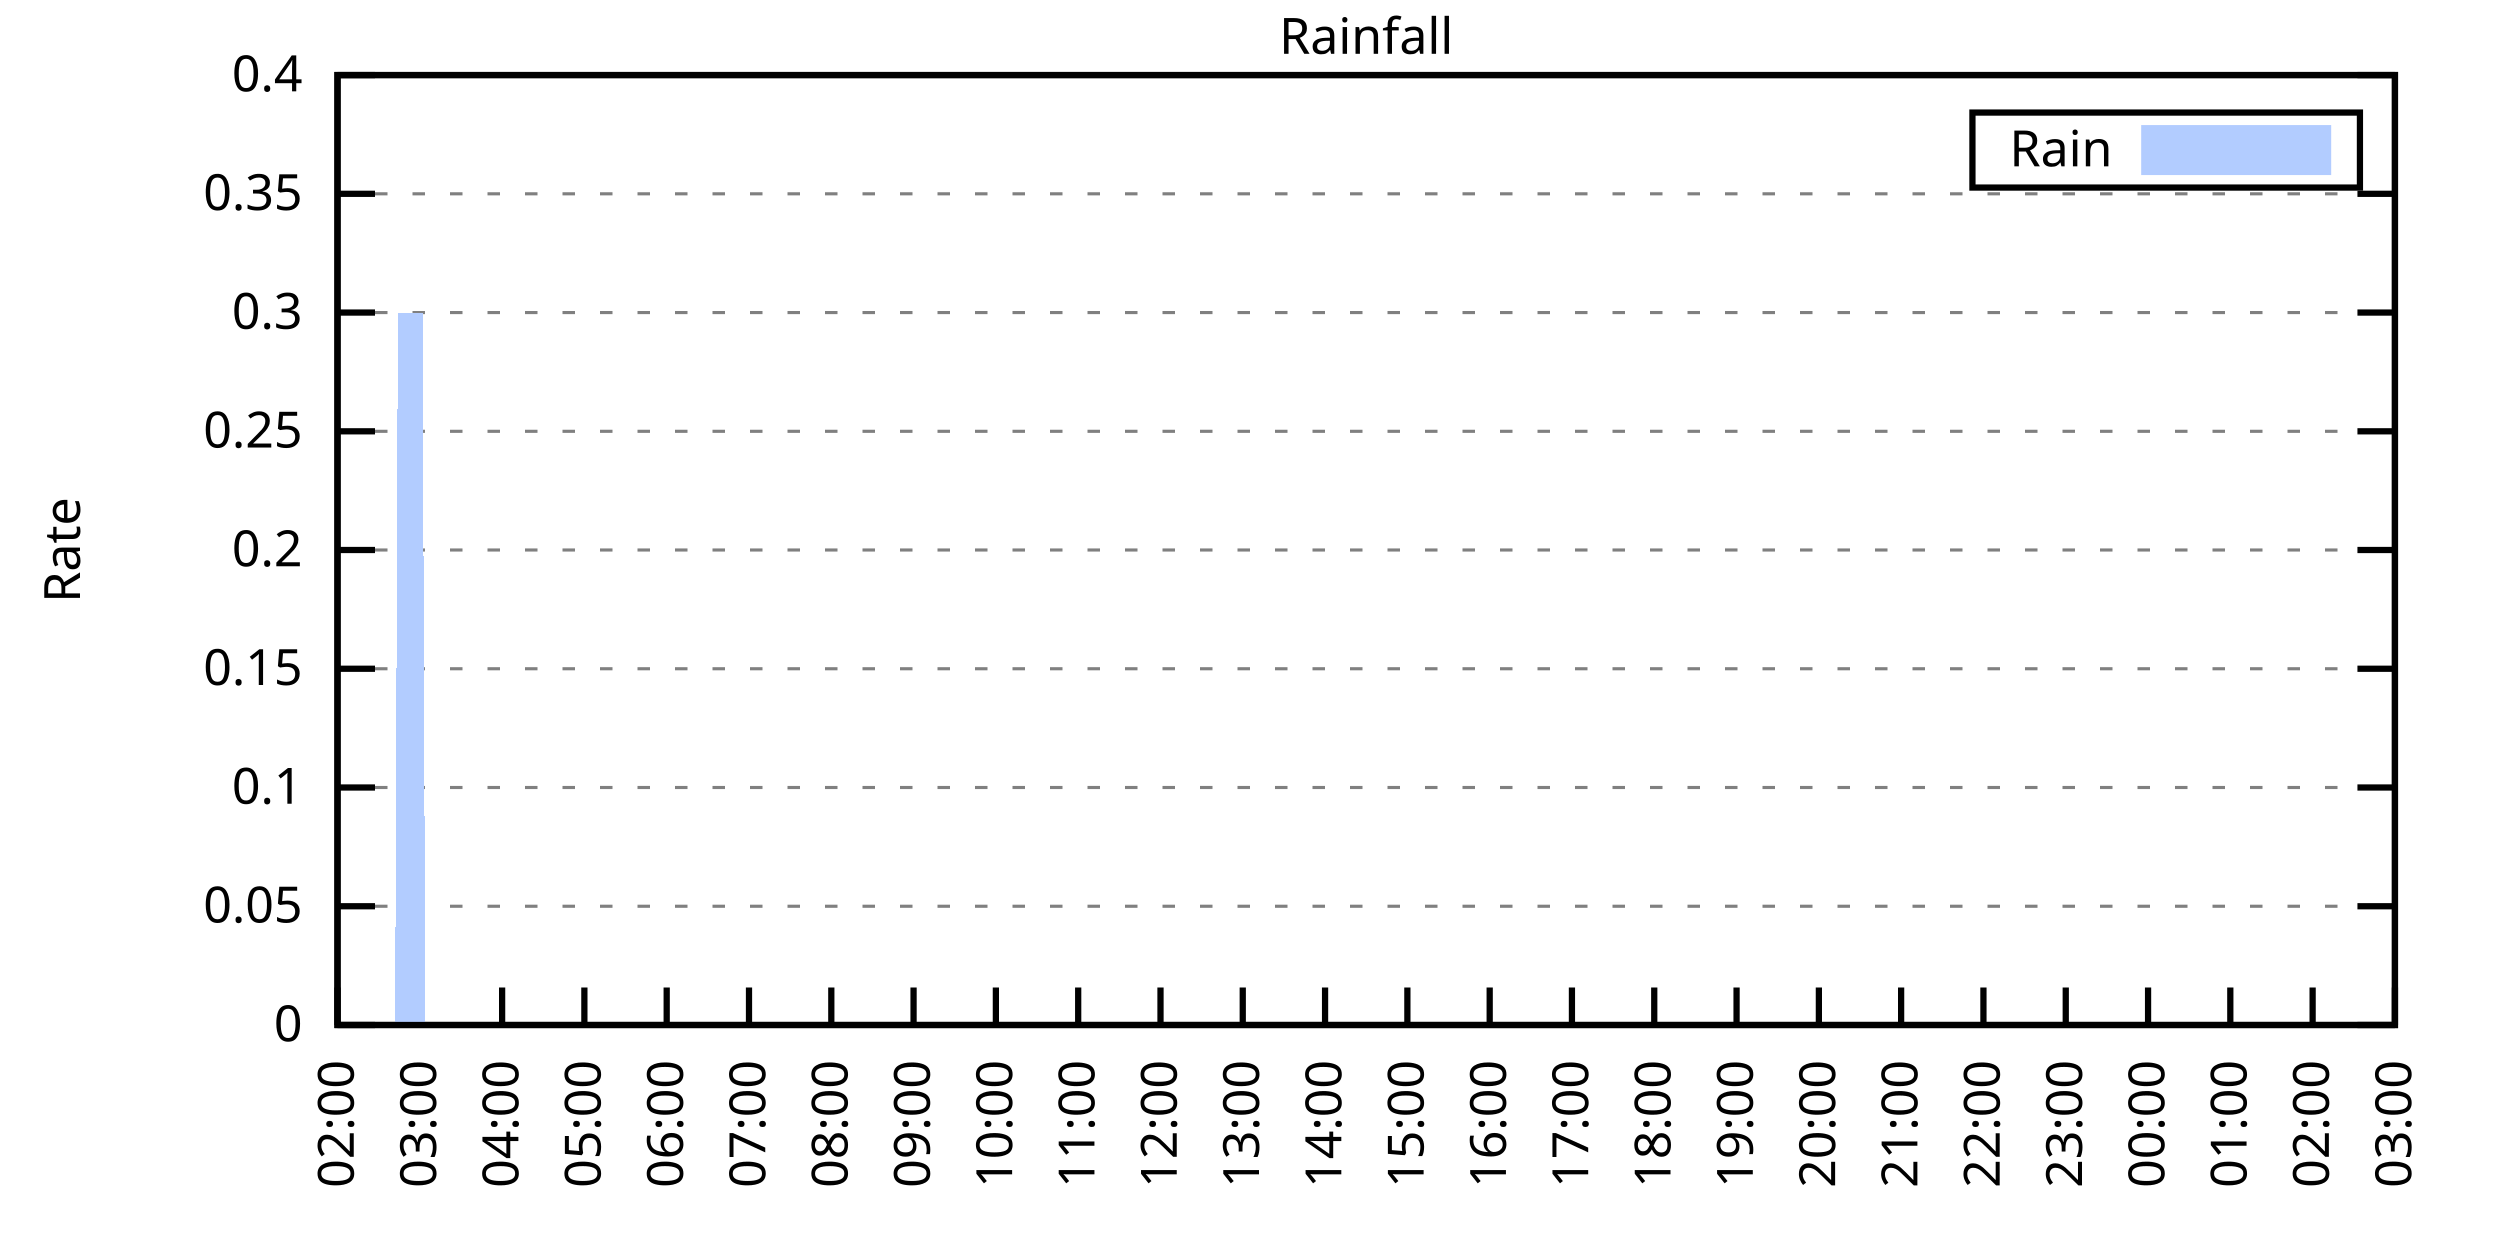
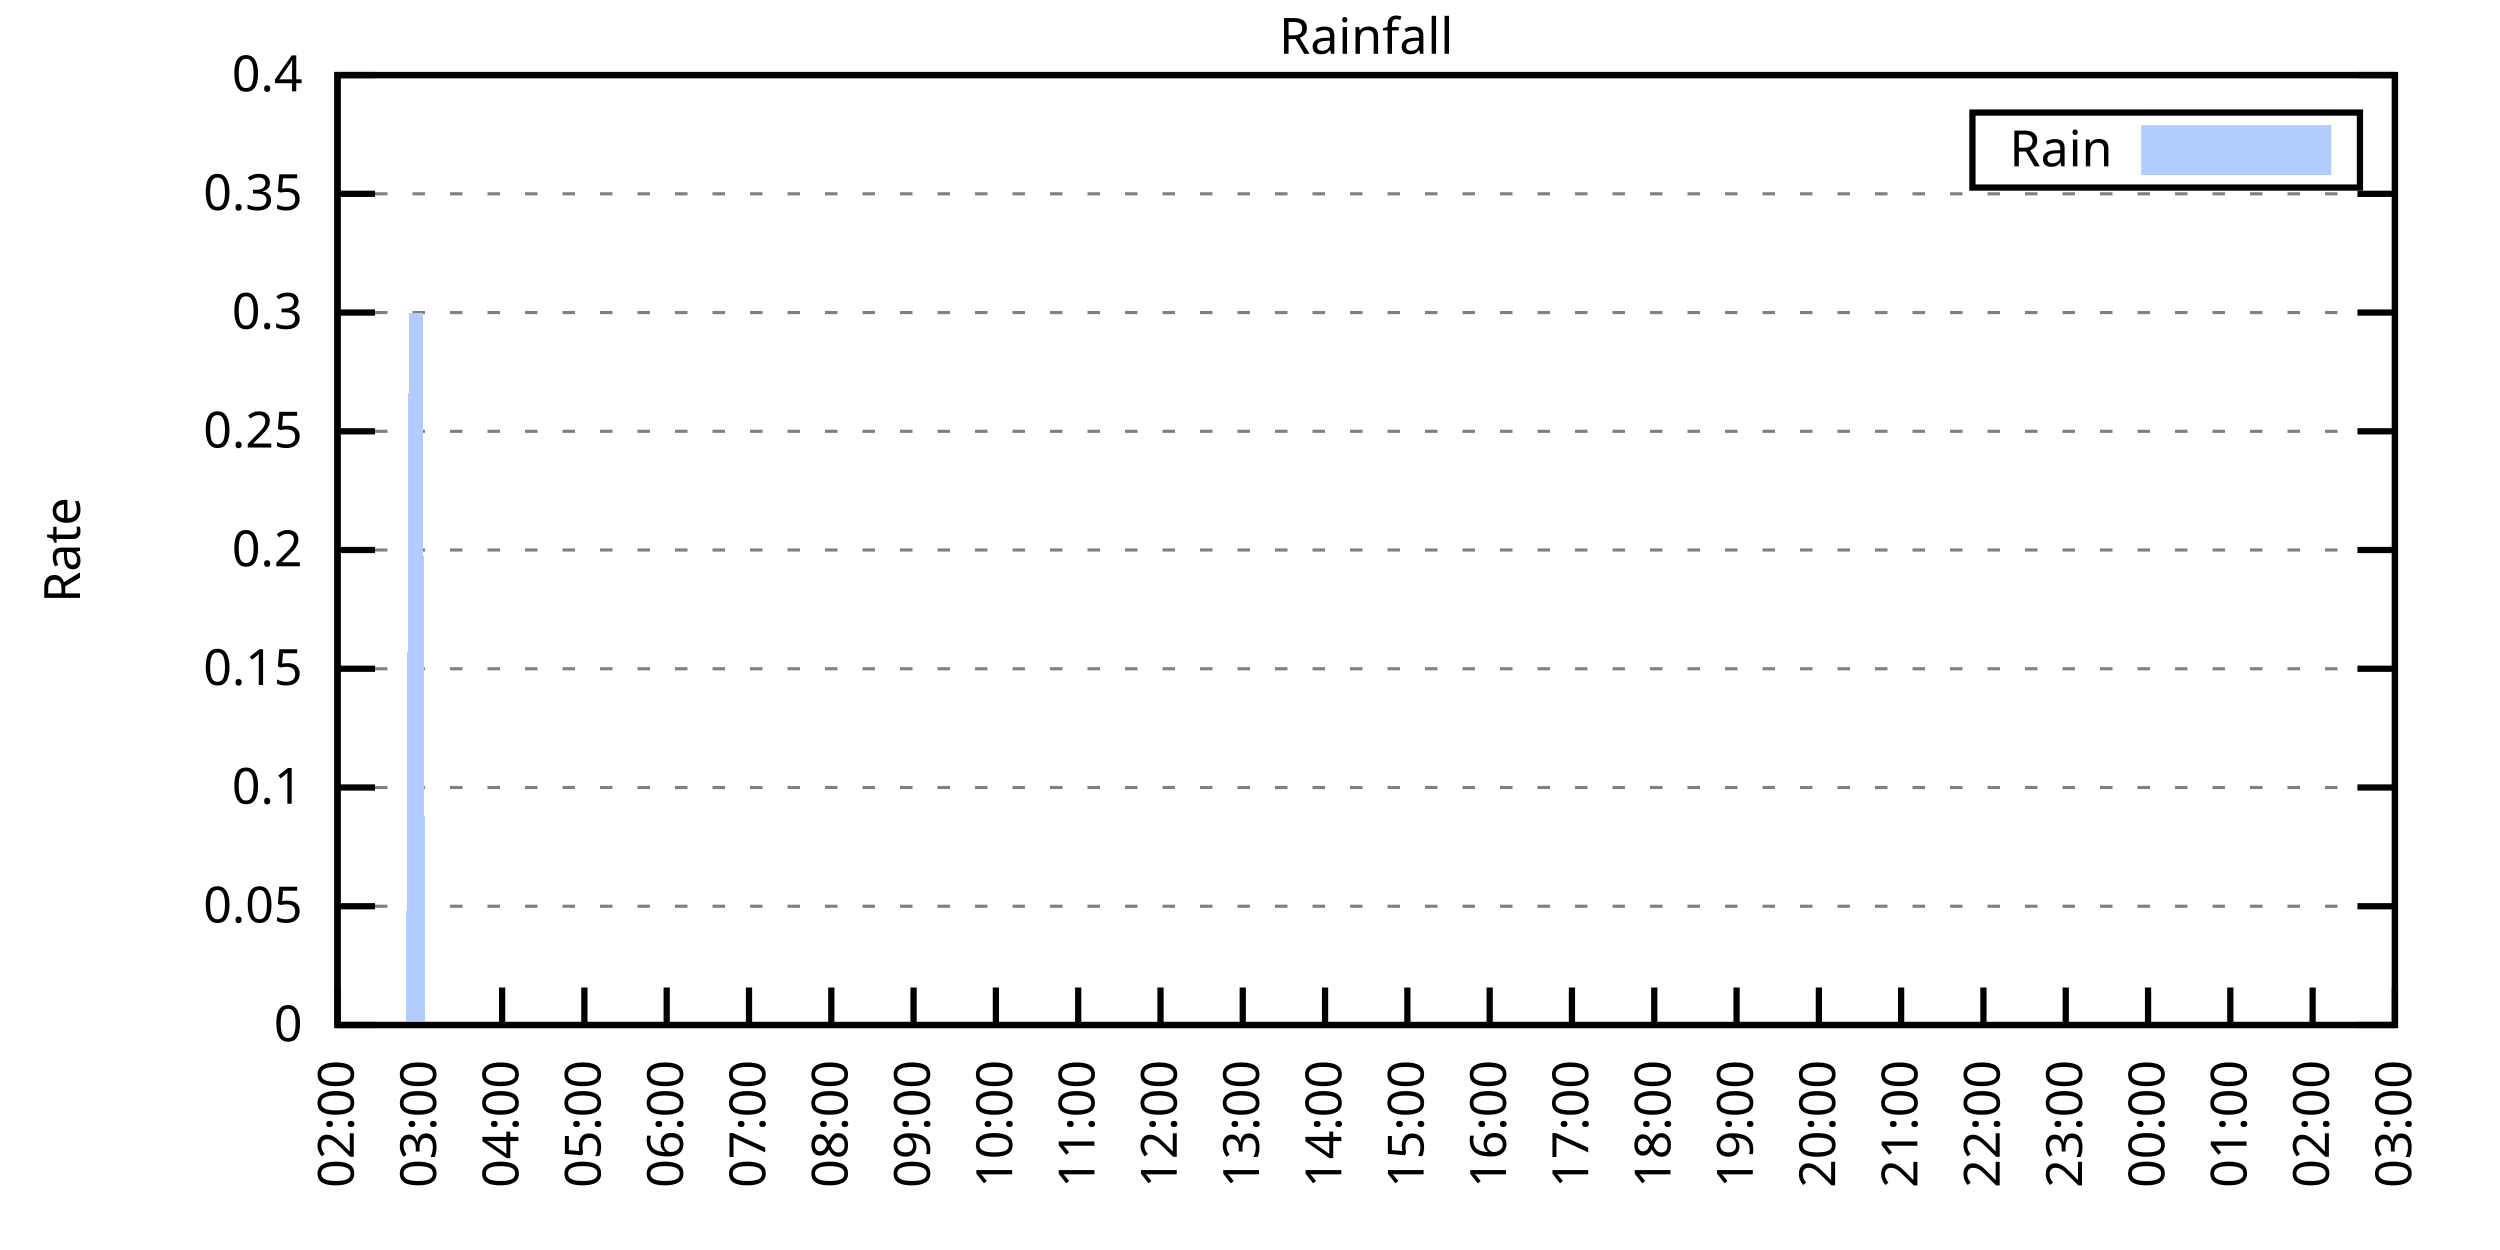
<svg xmlns="http://www.w3.org/2000/svg" xmlns:xlink="http://www.w3.org/1999/xlink" width="400" height="200" viewBox="0 0 400 200">
  <g id="gnuplot_canvas">
    <rect x="0" y="0" width="400" height="200" fill="none" />
    <defs>
      <circle id="gpDot" r="0.5" stroke-width="0.5" stroke="currentColor" />
      <path id="gpPt0" stroke-width="0.333" stroke="currentColor" d="M-1,0 h2 M0,-1 v2" />
      <path id="gpPt1" stroke-width="0.333" stroke="currentColor" d="M-1,-1 L1,1 M1,-1 L-1,1" />
      <path id="gpPt2" stroke-width="0.333" stroke="currentColor" d="M-1,0 L1,0 M0,-1 L0,1 M-1,-1 L1,1 M-1,1 L1,-1" />
      <rect id="gpPt3" stroke-width="0.333" stroke="currentColor" x="-1" y="-1" width="2" height="2" />
      <rect id="gpPt4" stroke-width="0.333" stroke="currentColor" fill="currentColor" x="-1" y="-1" width="2" height="2" />
      <circle id="gpPt5" stroke-width="0.333" stroke="currentColor" cx="0" cy="0" r="1" />
      <use xlink:href="#gpPt5" id="gpPt6" fill="currentColor" stroke="none" />
      <path id="gpPt7" stroke-width="0.333" stroke="currentColor" d="M0,-1.33 L-1.33,0.67 L1.33,0.67 z" />
      <use xlink:href="#gpPt7" id="gpPt8" fill="currentColor" stroke="none" />
      <use xlink:href="#gpPt7" id="gpPt9" stroke="currentColor" transform="rotate(180)" />
      <use xlink:href="#gpPt9" id="gpPt10" fill="currentColor" stroke="none" />
      <use xlink:href="#gpPt3" id="gpPt11" stroke="currentColor" transform="rotate(45)" />
      <use xlink:href="#gpPt11" id="gpPt12" fill="currentColor" stroke="none" />
      <path id="gpPt13" stroke-width="0.333" stroke="currentColor" d="M0,1.330 L1.265,0.411 L0.782,-1.067 L-0.782,-1.076 L-1.265,0.411 z" />
      <use xlink:href="#gpPt13" id="gpPt14" fill="currentColor" stroke="none" />
      <filter id="textbox" filterUnits="objectBoundingBox" x="0" y="0" height="1" width="1">
        <feFlood flood-color="white" flood-opacity="1" result="bgnd" />
        <feComposite in="SourceGraphic" in2="bgnd" operator="atop" />
      </filter>
      <filter id="greybox" filterUnits="objectBoundingBox" x="0" y="0" height="1" width="1">
        <feFlood flood-color="lightgrey" flood-opacity="1" result="grey" />
        <feComposite in="SourceGraphic" in2="grey" operator="atop" />
      </filter>
    </defs>
    <g fill="none" color="white" stroke="currentColor" stroke-width="1.00" stroke-linecap="butt" stroke-linejoin="miter">
</g>
    <g fill="none" color="black" stroke="currentColor" stroke-width="1.00" stroke-linecap="butt" stroke-linejoin="miter">
      <g stroke="none" shape-rendering="crispEdges">
        <polygon fill="rgb(255, 255, 255)" points="54.00,164.00 383.18,164.00 383.18,12.02 54.00,12.02 " />
      </g>
    </g>
    <g fill="none" color="black" stroke="currentColor" stroke-width="1.00" stroke-linecap="butt" stroke-linejoin="miter">
</g>
    <g fill="none" color="black" stroke="black" stroke-width="0.50" stroke-linecap="butt" stroke-linejoin="miter">
</g>
    <g fill="none" color="gray" stroke="currentColor" stroke-width="0.50" stroke-linecap="butt" stroke-linejoin="miter">
      <path stroke="gray" stroke-dasharray="2,4" class="gridline" d="M54.00,164.00 L383.19,164.00  " />
    </g>
    <g fill="none" color="gray" stroke="gray" stroke-width="1.00" stroke-linecap="butt" stroke-linejoin="miter">
</g>
    <g fill="none" color="black" stroke="currentColor" stroke-width="1.00" stroke-linecap="butt" stroke-linejoin="miter">
      <path stroke="black" d="M54.00,164.00 L60.00,164.00 M383.19,164.00 L377.19,164.00  " />
      <g transform="translate(48.40,166.60)" stroke="none" fill="black" font-family="Sans" font-size="8.00" text-anchor="end">
        <text>
          <tspan font-family="Sans"> 0</tspan>
        </text>
      </g>
    </g>
    <g fill="none" color="black" stroke="currentColor" stroke-width="1.00" stroke-linecap="butt" stroke-linejoin="miter">
</g>
    <g fill="none" color="black" stroke="black" stroke-width="0.50" stroke-linecap="butt" stroke-linejoin="miter">
</g>
    <g fill="none" color="gray" stroke="currentColor" stroke-width="0.50" stroke-linecap="butt" stroke-linejoin="miter">
      <path stroke="gray" stroke-dasharray="2,4" class="gridline" d="M54.00,145.00 L383.19,145.00  " />
    </g>
    <g fill="none" color="gray" stroke="gray" stroke-width="1.00" stroke-linecap="butt" stroke-linejoin="miter">
</g>
    <g fill="none" color="black" stroke="currentColor" stroke-width="1.00" stroke-linecap="butt" stroke-linejoin="miter">
      <path stroke="black" d="M54.00,145.00 L60.00,145.00 M383.19,145.00 L377.19,145.00  " />
      <g transform="translate(48.40,147.60)" stroke="none" fill="black" font-family="Sans" font-size="8.00" text-anchor="end">
        <text>
          <tspan font-family="Sans"> 0.05</tspan>
        </text>
      </g>
    </g>
    <g fill="none" color="black" stroke="currentColor" stroke-width="1.00" stroke-linecap="butt" stroke-linejoin="miter">
</g>
    <g fill="none" color="black" stroke="black" stroke-width="0.50" stroke-linecap="butt" stroke-linejoin="miter">
</g>
    <g fill="none" color="gray" stroke="currentColor" stroke-width="0.50" stroke-linecap="butt" stroke-linejoin="miter">
      <path stroke="gray" stroke-dasharray="2,4" class="gridline" d="M54.00,126.00 L383.19,126.00  " />
    </g>
    <g fill="none" color="gray" stroke="gray" stroke-width="1.00" stroke-linecap="butt" stroke-linejoin="miter">
</g>
    <g fill="none" color="black" stroke="currentColor" stroke-width="1.00" stroke-linecap="butt" stroke-linejoin="miter">
      <path stroke="black" d="M54.00,126.00 L60.00,126.00 M383.19,126.00 L377.19,126.00  " />
      <g transform="translate(48.40,128.60)" stroke="none" fill="black" font-family="Sans" font-size="8.00" text-anchor="end">
        <text>
          <tspan font-family="Sans"> 0.1</tspan>
        </text>
      </g>
    </g>
    <g fill="none" color="black" stroke="currentColor" stroke-width="1.00" stroke-linecap="butt" stroke-linejoin="miter">
</g>
    <g fill="none" color="black" stroke="black" stroke-width="0.50" stroke-linecap="butt" stroke-linejoin="miter">
</g>
    <g fill="none" color="gray" stroke="currentColor" stroke-width="0.50" stroke-linecap="butt" stroke-linejoin="miter">
      <path stroke="gray" stroke-dasharray="2,4" class="gridline" d="M54.00,107.00 L383.19,107.00  " />
    </g>
    <g fill="none" color="gray" stroke="gray" stroke-width="1.00" stroke-linecap="butt" stroke-linejoin="miter">
</g>
    <g fill="none" color="black" stroke="currentColor" stroke-width="1.00" stroke-linecap="butt" stroke-linejoin="miter">
      <path stroke="black" d="M54.00,107.00 L60.00,107.00 M383.19,107.00 L377.19,107.00  " />
      <g transform="translate(48.40,109.60)" stroke="none" fill="black" font-family="Sans" font-size="8.00" text-anchor="end">
        <text>
          <tspan font-family="Sans"> 0.15</tspan>
        </text>
      </g>
    </g>
    <g fill="none" color="black" stroke="currentColor" stroke-width="1.00" stroke-linecap="butt" stroke-linejoin="miter">
</g>
    <g fill="none" color="black" stroke="black" stroke-width="0.50" stroke-linecap="butt" stroke-linejoin="miter">
</g>
    <g fill="none" color="gray" stroke="currentColor" stroke-width="0.50" stroke-linecap="butt" stroke-linejoin="miter">
      <path stroke="gray" stroke-dasharray="2,4" class="gridline" d="M54.00,88.00 L383.19,88.00  " />
    </g>
    <g fill="none" color="gray" stroke="gray" stroke-width="1.00" stroke-linecap="butt" stroke-linejoin="miter">
</g>
    <g fill="none" color="black" stroke="currentColor" stroke-width="1.00" stroke-linecap="butt" stroke-linejoin="miter">
      <path stroke="black" d="M54.00,88.00 L60.00,88.00 M383.19,88.00 L377.19,88.00  " />
      <g transform="translate(48.40,90.60)" stroke="none" fill="black" font-family="Sans" font-size="8.00" text-anchor="end">
        <text>
          <tspan font-family="Sans"> 0.2</tspan>
        </text>
      </g>
    </g>
    <g fill="none" color="black" stroke="currentColor" stroke-width="1.00" stroke-linecap="butt" stroke-linejoin="miter">
</g>
    <g fill="none" color="black" stroke="black" stroke-width="0.50" stroke-linecap="butt" stroke-linejoin="miter">
</g>
    <g fill="none" color="gray" stroke="currentColor" stroke-width="0.50" stroke-linecap="butt" stroke-linejoin="miter">
      <path stroke="gray" stroke-dasharray="2,4" class="gridline" d="M54.00,69.01 L383.19,69.01  " />
    </g>
    <g fill="none" color="gray" stroke="gray" stroke-width="1.00" stroke-linecap="butt" stroke-linejoin="miter">
</g>
    <g fill="none" color="black" stroke="currentColor" stroke-width="1.00" stroke-linecap="butt" stroke-linejoin="miter">
      <path stroke="black" d="M54.00,69.01 L60.00,69.01 M383.19,69.01 L377.19,69.01  " />
      <g transform="translate(48.40,71.61)" stroke="none" fill="black" font-family="Sans" font-size="8.00" text-anchor="end">
        <text>
          <tspan font-family="Sans"> 0.25</tspan>
        </text>
      </g>
    </g>
    <g fill="none" color="black" stroke="currentColor" stroke-width="1.00" stroke-linecap="butt" stroke-linejoin="miter">
</g>
    <g fill="none" color="black" stroke="black" stroke-width="0.50" stroke-linecap="butt" stroke-linejoin="miter">
</g>
    <g fill="none" color="gray" stroke="currentColor" stroke-width="0.50" stroke-linecap="butt" stroke-linejoin="miter">
      <path stroke="gray" stroke-dasharray="2,4" class="gridline" d="M54.00,50.01 L383.19,50.01  " />
    </g>
    <g fill="none" color="gray" stroke="gray" stroke-width="1.00" stroke-linecap="butt" stroke-linejoin="miter">
</g>
    <g fill="none" color="black" stroke="currentColor" stroke-width="1.00" stroke-linecap="butt" stroke-linejoin="miter">
      <path stroke="black" d="M54.00,50.01 L60.00,50.01 M383.19,50.01 L377.19,50.01  " />
      <g transform="translate(48.40,52.61)" stroke="none" fill="black" font-family="Sans" font-size="8.00" text-anchor="end">
        <text>
          <tspan font-family="Sans"> 0.3</tspan>
        </text>
      </g>
    </g>
    <g fill="none" color="black" stroke="currentColor" stroke-width="1.00" stroke-linecap="butt" stroke-linejoin="miter">
</g>
    <g fill="none" color="black" stroke="black" stroke-width="0.50" stroke-linecap="butt" stroke-linejoin="miter">
</g>
    <g fill="none" color="gray" stroke="currentColor" stroke-width="0.50" stroke-linecap="butt" stroke-linejoin="miter">
      <path stroke="gray" stroke-dasharray="2,4" class="gridline" d="M54.00,31.01 L383.19,31.01  " />
    </g>
    <g fill="none" color="gray" stroke="gray" stroke-width="1.00" stroke-linecap="butt" stroke-linejoin="miter">
</g>
    <g fill="none" color="black" stroke="currentColor" stroke-width="1.00" stroke-linecap="butt" stroke-linejoin="miter">
      <path stroke="black" d="M54.00,31.01 L60.00,31.01 M383.19,31.01 L377.19,31.01  " />
      <g transform="translate(48.40,33.61)" stroke="none" fill="black" font-family="Sans" font-size="8.00" text-anchor="end">
        <text>
          <tspan font-family="Sans"> 0.35</tspan>
        </text>
      </g>
    </g>
    <g fill="none" color="black" stroke="currentColor" stroke-width="1.00" stroke-linecap="butt" stroke-linejoin="miter">
</g>
    <g fill="none" color="black" stroke="black" stroke-width="0.50" stroke-linecap="butt" stroke-linejoin="miter">
</g>
    <g fill="none" color="gray" stroke="currentColor" stroke-width="0.50" stroke-linecap="butt" stroke-linejoin="miter">
      <path stroke="gray" stroke-dasharray="2,4" class="gridline" d="M54.00,12.01 L383.19,12.01  " />
    </g>
    <g fill="none" color="gray" stroke="gray" stroke-width="1.00" stroke-linecap="butt" stroke-linejoin="miter">
</g>
    <g fill="none" color="black" stroke="currentColor" stroke-width="1.00" stroke-linecap="butt" stroke-linejoin="miter">
      <path stroke="black" d="M54.00,12.01 L60.00,12.01 M383.19,12.01 L377.19,12.01  " />
      <g transform="translate(48.40,14.61)" stroke="none" fill="black" font-family="Sans" font-size="8.00" text-anchor="end">
        <text>
          <tspan font-family="Sans"> 0.4</tspan>
        </text>
      </g>
    </g>
    <g fill="none" color="black" stroke="currentColor" stroke-width="1.00" stroke-linecap="butt" stroke-linejoin="miter">
      <path stroke="black" d="M54.00,164.00 L54.00,158.00  " />
      <g transform="translate(56.60,169.60) rotate(270.00)" stroke="none" fill="black" font-family="Sans" font-size="8.00" text-anchor="end">
        <text>
          <tspan font-family="Sans">02:00</tspan>
        </text>
      </g>
    </g>
    <g fill="none" color="black" stroke="currentColor" stroke-width="1.00" stroke-linecap="butt" stroke-linejoin="miter">
      <path stroke="black" d="M67.17,164.00 L67.17,158.00  " />
      <g transform="translate(69.77,169.60) rotate(270.00)" stroke="none" fill="black" font-family="Sans" font-size="8.00" text-anchor="end">
        <text>
          <tspan font-family="Sans">03:00</tspan>
        </text>
      </g>
    </g>
    <g fill="none" color="black" stroke="currentColor" stroke-width="1.00" stroke-linecap="butt" stroke-linejoin="miter">
      <path stroke="black" d="M80.34,164.00 L80.34,158.00  " />
      <g transform="translate(82.94,169.60) rotate(270.00)" stroke="none" fill="black" font-family="Sans" font-size="8.00" text-anchor="end">
        <text>
          <tspan font-family="Sans">04:00</tspan>
        </text>
      </g>
    </g>
    <g fill="none" color="black" stroke="currentColor" stroke-width="1.00" stroke-linecap="butt" stroke-linejoin="miter">
      <path stroke="black" d="M93.50,164.00 L93.50,158.00  " />
      <g transform="translate(96.10,169.60) rotate(270.00)" stroke="none" fill="black" font-family="Sans" font-size="8.00" text-anchor="end">
        <text>
          <tspan font-family="Sans">05:00</tspan>
        </text>
      </g>
    </g>
    <g fill="none" color="black" stroke="currentColor" stroke-width="1.00" stroke-linecap="butt" stroke-linejoin="miter">
      <path stroke="black" d="M106.67,164.00 L106.67,158.00  " />
      <g transform="translate(109.27,169.60) rotate(270.00)" stroke="none" fill="black" font-family="Sans" font-size="8.00" text-anchor="end">
        <text>
          <tspan font-family="Sans">06:00</tspan>
        </text>
      </g>
    </g>
    <g fill="none" color="black" stroke="currentColor" stroke-width="1.00" stroke-linecap="butt" stroke-linejoin="miter">
      <path stroke="black" d="M119.84,164.00 L119.84,158.00  " />
      <g transform="translate(122.44,169.60) rotate(270.00)" stroke="none" fill="black" font-family="Sans" font-size="8.00" text-anchor="end">
        <text>
          <tspan font-family="Sans">07:00</tspan>
        </text>
      </g>
    </g>
    <g fill="none" color="black" stroke="currentColor" stroke-width="1.00" stroke-linecap="butt" stroke-linejoin="miter">
      <path stroke="black" d="M133.01,164.00 L133.01,158.00  " />
      <g transform="translate(135.61,169.60) rotate(270.00)" stroke="none" fill="black" font-family="Sans" font-size="8.00" text-anchor="end">
        <text>
          <tspan font-family="Sans">08:00</tspan>
        </text>
      </g>
    </g>
    <g fill="none" color="black" stroke="currentColor" stroke-width="1.00" stroke-linecap="butt" stroke-linejoin="miter">
      <path stroke="black" d="M146.17,164.00 L146.17,158.00  " />
      <g transform="translate(148.77,169.60) rotate(270.00)" stroke="none" fill="black" font-family="Sans" font-size="8.00" text-anchor="end">
        <text>
          <tspan font-family="Sans">09:00</tspan>
        </text>
      </g>
    </g>
    <g fill="none" color="black" stroke="currentColor" stroke-width="1.00" stroke-linecap="butt" stroke-linejoin="miter">
      <path stroke="black" d="M159.34,164.00 L159.34,158.00  " />
      <g transform="translate(161.94,169.60) rotate(270.00)" stroke="none" fill="black" font-family="Sans" font-size="8.00" text-anchor="end">
        <text>
          <tspan font-family="Sans">10:00</tspan>
        </text>
      </g>
    </g>
    <g fill="none" color="black" stroke="currentColor" stroke-width="1.00" stroke-linecap="butt" stroke-linejoin="miter">
      <path stroke="black" d="M172.51,164.00 L172.51,158.00  " />
      <g transform="translate(175.11,169.60) rotate(270.00)" stroke="none" fill="black" font-family="Sans" font-size="8.00" text-anchor="end">
        <text>
          <tspan font-family="Sans">11:00</tspan>
        </text>
      </g>
    </g>
    <g fill="none" color="black" stroke="currentColor" stroke-width="1.00" stroke-linecap="butt" stroke-linejoin="miter">
      <path stroke="black" d="M185.68,164.00 L185.68,158.00  " />
      <g transform="translate(188.28,169.60) rotate(270.00)" stroke="none" fill="black" font-family="Sans" font-size="8.00" text-anchor="end">
        <text>
          <tspan font-family="Sans">12:00</tspan>
        </text>
      </g>
    </g>
    <g fill="none" color="black" stroke="currentColor" stroke-width="1.00" stroke-linecap="butt" stroke-linejoin="miter">
      <path stroke="black" d="M198.84,164.00 L198.84,158.00  " />
      <g transform="translate(201.44,169.60) rotate(270.00)" stroke="none" fill="black" font-family="Sans" font-size="8.00" text-anchor="end">
        <text>
          <tspan font-family="Sans">13:00</tspan>
        </text>
      </g>
    </g>
    <g fill="none" color="black" stroke="currentColor" stroke-width="1.00" stroke-linecap="butt" stroke-linejoin="miter">
      <path stroke="black" d="M212.01,164.00 L212.01,158.00  " />
      <g transform="translate(214.61,169.60) rotate(270.00)" stroke="none" fill="black" font-family="Sans" font-size="8.00" text-anchor="end">
        <text>
          <tspan font-family="Sans">14:00</tspan>
        </text>
      </g>
    </g>
    <g fill="none" color="black" stroke="currentColor" stroke-width="1.00" stroke-linecap="butt" stroke-linejoin="miter">
      <path stroke="black" d="M225.18,164.00 L225.18,158.00  " />
      <g transform="translate(227.78,169.60) rotate(270.00)" stroke="none" fill="black" font-family="Sans" font-size="8.00" text-anchor="end">
        <text>
          <tspan font-family="Sans">15:00</tspan>
        </text>
      </g>
    </g>
    <g fill="none" color="black" stroke="currentColor" stroke-width="1.00" stroke-linecap="butt" stroke-linejoin="miter">
      <path stroke="black" d="M238.35,164.00 L238.35,158.00  " />
      <g transform="translate(240.95,169.60) rotate(270.00)" stroke="none" fill="black" font-family="Sans" font-size="8.00" text-anchor="end">
        <text>
          <tspan font-family="Sans">16:00</tspan>
        </text>
      </g>
    </g>
    <g fill="none" color="black" stroke="currentColor" stroke-width="1.00" stroke-linecap="butt" stroke-linejoin="miter">
      <path stroke="black" d="M251.51,164.00 L251.51,158.00  " />
      <g transform="translate(254.11,169.60) rotate(270.00)" stroke="none" fill="black" font-family="Sans" font-size="8.00" text-anchor="end">
        <text>
          <tspan font-family="Sans">17:00</tspan>
        </text>
      </g>
    </g>
    <g fill="none" color="black" stroke="currentColor" stroke-width="1.00" stroke-linecap="butt" stroke-linejoin="miter">
      <path stroke="black" d="M264.68,164.00 L264.68,158.00  " />
      <g transform="translate(267.28,169.60) rotate(270.00)" stroke="none" fill="black" font-family="Sans" font-size="8.00" text-anchor="end">
        <text>
          <tspan font-family="Sans">18:00</tspan>
        </text>
      </g>
    </g>
    <g fill="none" color="black" stroke="currentColor" stroke-width="1.00" stroke-linecap="butt" stroke-linejoin="miter">
      <path stroke="black" d="M277.85,164.00 L277.85,158.00  " />
      <g transform="translate(280.45,169.60) rotate(270.00)" stroke="none" fill="black" font-family="Sans" font-size="8.00" text-anchor="end">
        <text>
          <tspan font-family="Sans">19:00</tspan>
        </text>
      </g>
    </g>
    <g fill="none" color="black" stroke="currentColor" stroke-width="1.00" stroke-linecap="butt" stroke-linejoin="miter">
      <path stroke="black" d="M291.02,164.00 L291.02,158.00  " />
      <g transform="translate(293.62,169.60) rotate(270.00)" stroke="none" fill="black" font-family="Sans" font-size="8.00" text-anchor="end">
        <text>
          <tspan font-family="Sans">20:00</tspan>
        </text>
      </g>
    </g>
    <g fill="none" color="black" stroke="currentColor" stroke-width="1.00" stroke-linecap="butt" stroke-linejoin="miter">
      <path stroke="black" d="M304.18,164.00 L304.18,158.00  " />
      <g transform="translate(306.78,169.60) rotate(270.00)" stroke="none" fill="black" font-family="Sans" font-size="8.00" text-anchor="end">
        <text>
          <tspan font-family="Sans">21:00</tspan>
        </text>
      </g>
    </g>
    <g fill="none" color="black" stroke="currentColor" stroke-width="1.00" stroke-linecap="butt" stroke-linejoin="miter">
      <path stroke="black" d="M317.35,164.00 L317.35,158.00  " />
      <g transform="translate(319.95,169.60) rotate(270.00)" stroke="none" fill="black" font-family="Sans" font-size="8.00" text-anchor="end">
        <text>
          <tspan font-family="Sans">22:00</tspan>
        </text>
      </g>
    </g>
    <g fill="none" color="black" stroke="currentColor" stroke-width="1.00" stroke-linecap="butt" stroke-linejoin="miter">
      <path stroke="black" d="M330.52,164.00 L330.52,158.00  " />
      <g transform="translate(333.12,169.60) rotate(270.00)" stroke="none" fill="black" font-family="Sans" font-size="8.00" text-anchor="end">
        <text>
          <tspan font-family="Sans">23:00</tspan>
        </text>
      </g>
    </g>
    <g fill="none" color="black" stroke="currentColor" stroke-width="1.00" stroke-linecap="butt" stroke-linejoin="miter">
      <path stroke="black" d="M343.69,164.00 L343.69,158.00  " />
      <g transform="translate(346.29,169.60) rotate(270.00)" stroke="none" fill="black" font-family="Sans" font-size="8.00" text-anchor="end">
        <text>
          <tspan font-family="Sans">00:00</tspan>
        </text>
      </g>
    </g>
    <g fill="none" color="black" stroke="currentColor" stroke-width="1.00" stroke-linecap="butt" stroke-linejoin="miter">
      <path stroke="black" d="M356.85,164.00 L356.85,158.00  " />
      <g transform="translate(359.45,169.60) rotate(270.00)" stroke="none" fill="black" font-family="Sans" font-size="8.00" text-anchor="end">
        <text>
          <tspan font-family="Sans">01:00</tspan>
        </text>
      </g>
    </g>
    <g fill="none" color="black" stroke="currentColor" stroke-width="1.00" stroke-linecap="butt" stroke-linejoin="miter">
      <path stroke="black" d="M370.02,164.00 L370.02,158.00  " />
      <g transform="translate(372.62,169.60) rotate(270.00)" stroke="none" fill="black" font-family="Sans" font-size="8.00" text-anchor="end">
        <text>
          <tspan font-family="Sans">02:00</tspan>
        </text>
      </g>
    </g>
    <g fill="none" color="black" stroke="currentColor" stroke-width="1.00" stroke-linecap="butt" stroke-linejoin="miter">
      <path stroke="black" d="M383.19,164.00 L383.19,158.00  " />
      <g transform="translate(385.79,169.60) rotate(270.00)" stroke="none" fill="black" font-family="Sans" font-size="8.00" text-anchor="end">
        <text>
          <tspan font-family="Sans">03:00</tspan>
        </text>
      </g>
    </g>
    <g fill="none" color="black" stroke="currentColor" stroke-width="1.00" stroke-linecap="butt" stroke-linejoin="miter">
</g>
    <g fill="none" color="black" stroke="currentColor" stroke-width="1.00" stroke-linecap="butt" stroke-linejoin="miter">
      <path stroke="black" d="M54.00,12.01 L54.00,164.00 L383.19,164.00 L383.19,12.01 L54.00,12.01 Z  " />
    </g>
    <g fill="none" color="black" stroke="currentColor" stroke-width="1.00" stroke-linecap="butt" stroke-linejoin="miter">
</g>
    <g fill="none" color="black" stroke="currentColor" stroke-width="1.00" stroke-linecap="butt" stroke-linejoin="miter">
      <path stroke="black" d="M315.59,30.01 L315.59,18.01 L377.59,18.01 L377.59,30.01 L315.59,30.01 Z  " />
    </g>
    <g id="Rainfall_plot_1">
      <g fill="none" color="white" stroke="black" stroke-width="2.00" stroke-linecap="butt" stroke-linejoin="miter">
</g>
      <g fill="none" color="black" stroke="currentColor" stroke-width="2.00" stroke-linecap="butt" stroke-linejoin="miter">
        <g transform="translate(337.99,26.61)" stroke="none" fill="black" font-family="Sans" font-size="8.00" text-anchor="end">
          <text>
            <tspan font-family="Sans">Rain</tspan>
          </text>
        </g>
      </g>
      <g fill="none" color="black" stroke="currentColor" stroke-width="2.00" stroke-linecap="butt" stroke-linejoin="miter">
        <g stroke="none" shape-rendering="crispEdges">
          <polygon fill="rgb(178, 204, 255)" points="343.59,27.01 371.99,27.01 371.99,21.01 343.59,21.01 " />
        </g>
        <path stroke="rgb(178, 204, 255)" d="M343.59,27.01 L371.99,27.01 L371.99,21.01 L343.59,21.01 L343.59,27.01 Z  " />
      </g>
      <g fill="none" color="black" stroke="currentColor" stroke-width="2.00" stroke-linecap="butt" stroke-linejoin="miter">
        <g stroke="none" shape-rendering="crispEdges">
-           <polygon fill="rgb(178, 204, 255)" points="57.51,164.00 57.95,164.00 58.39,164.00 58.83,164.00 59.27,164.00 59.71,164.00 60.14,164.00 60.58,164.00 61.02,164.00 61.46,164.00 61.90,164.00 62.34,164.00 62.78,164.00 63.22,164.00 63.66,50.01 64.10,50.01 64.53,50.01 64.97,50.01 65.41,50.01 65.85,50.01 66.29,50.01 66.73,50.01 67.17,50.01 67.61,50.01 68.05,164.00 68.48,164.00 68.92,164.00 69.36,164.00 69.80,164.00 70.24,164.00 70.68,164.00 71.12,164.00 71.56,164.00 72.00,164.00 72.43,164.00 72.87,164.00 73.31,164.00 73.75,164.00 74.19,164.00 74.63,164.00 75.07,164.00 75.51,164.00 75.95,164.00 76.38,164.00 76.82,164.00 77.26,164.00 77.70,164.00 78.14,164.00 78.58,164.00 79.02,164.00 79.46,164.00 79.90,164.00 80.34,164.00 80.77,164.00 81.21,164.00 81.65,164.00 82.09,164.00 82.53,164.00 82.97,164.00 83.41,164.00 83.85,164.00 84.29,164.00 84.72,164.00 85.16,164.00 85.60,164.00 86.04,164.00 86.48,164.00 86.92,164.00 87.36,164.00 87.80,164.00 88.24,164.00 88.67,164.00 89.11,164.00 89.55,164.00 89.99,164.00 90.43,164.00 90.87,164.00 91.31,164.00 91.75,164.00 92.19,164.00 92.62,164.00 93.06,164.00 93.50,164.00 93.94,164.00 94.38,164.00 94.82,164.00 95.26,164.00 95.70,164.00 96.14,164.00 96.58,164.00 97.01,164.00 97.45,164.00 97.89,164.00 98.33,164.00 98.77,164.00 99.21,164.00 99.65,164.00 100.09,164.00 100.53,164.00 100.96,164.00 101.40,164.00 101.84,164.00 102.28,164.00 102.72,164.00 103.16,164.00 103.60,164.00 104.04,164.00 104.48,164.00 104.91,164.00 105.35,164.00 105.79,164.00 106.23,164.00 106.67,164.00 107.11,164.00 107.55,164.00 107.99,164.00 108.43,164.00 108.87,164.00 109.30,164.00 109.74,164.00 110.18,164.00 110.62,164.00 111.06,164.00 111.50,164.00 111.94,164.00 112.38,164.00 112.82,164.00 113.25,164.00 113.69,164.00 114.13,164.00 114.57,164.00 115.01,164.00 115.45,164.00 115.89,164.00 116.33,164.00 116.77,164.00 117.20,164.00 117.64,164.00 118.08,164.00 118.52,164.00 118.96,164.00 119.40,164.00 119.84,164.00 120.28,164.00 120.72,164.00 121.15,164.00 121.59,164.00 122.03,164.00 122.47,164.00 122.91,164.00 123.35,164.00 123.79,164.00 124.23,164.00 124.67,164.00 125.11,164.00 125.54,164.00 125.98,164.00 126.42,164.00 126.86,164.00 127.30,164.00 127.74,164.00 128.18,164.00 128.62,164.00 129.06,164.00 129.49,164.00 129.93,164.00 130.37,164.00 130.81,164.00 131.25,164.00 131.69,164.00 132.13,164.00 132.57,164.00 133.01,164.00 133.44,164.00 133.88,164.00 134.32,164.00 134.76,164.00 135.20,164.00 135.64,164.00 136.08,164.00 136.52,164.00 136.96,164.00 137.39,164.00 137.83,164.00 138.27,164.00 138.71,164.00 139.15,164.00 139.59,164.00 140.03,164.00 140.47,164.00 140.91,164.00 141.35,164.00 141.78,164.00 142.22,164.00 142.66,164.00 143.10,164.00 143.54,164.00 143.98,164.00 144.42,164.00 144.86,164.00 145.30,164.00 145.73,164.00 146.17,164.00 146.61,164.00 147.05,164.00 147.49,164.00 147.93,164.00 148.37,164.00 148.81,164.00 149.25,164.00 149.68,164.00 150.12,164.00 150.56,164.00 151.00,164.00 151.44,164.00 151.88,164.00 152.32,164.00 152.76,164.00 153.20,164.00 153.63,164.00 154.07,164.00 154.51,164.00 154.95,164.00 155.39,164.00 155.83,164.00 156.27,164.00 156.71,164.00 157.15,164.00 157.59,164.00 158.02,164.00 158.46,164.00 158.90,164.00 159.34,164.00 159.78,164.00 160.22,164.00 160.66,164.00 161.10,164.00 161.54,164.00 161.97,164.00 162.41,164.00 162.85,164.00 163.29,164.00 163.73,164.00 164.17,164.00 164.61,164.00 165.05,164.00 165.49,164.00 165.92,164.00 166.36,164.00 166.80,164.00 167.24,164.00 167.68,164.00 168.12,164.00 168.56,164.00 169.00,164.00 169.44,164.00 169.87,164.00 170.31,164.00 170.75,164.00 171.19,164.00 171.63,164.00 172.07,164.00 172.51,164.00 172.95,164.00 173.39,164.00 173.83,164.00 174.26,164.00 174.70,164.00 175.14,164.00 175.58,164.00 176.02,164.00 176.46,164.00 176.90,164.00 177.34,164.00 177.78,164.00 178.21,164.00 178.65,164.00 179.09,164.00 179.53,164.00 179.97,164.00 180.41,164.00 180.85,164.00 181.29,164.00 181.73,164.00 182.16,164.00 182.60,164.00 183.04,164.00 183.48,164.00 183.92,164.00 184.36,164.00 184.80,164.00 185.24,164.00 185.68,164.00 186.11,164.00 186.55,164.00 186.99,164.00 187.43,164.00 187.87,164.00 188.31,164.00 188.75,164.00 189.19,164.00 189.63,164.00 190.07,164.00 190.50,164.00 190.94,164.00 191.38,164.00 191.82,164.00 192.26,164.00 192.70,164.00 193.14,164.00 193.58,164.00 194.02,164.00 194.45,164.00 194.89,164.00 195.33,164.00 195.77,164.00 196.21,164.00 196.65,164.00 197.09,164.00 197.53,164.00 197.97,164.00 198.40,164.00 198.84,164.00 199.28,164.00 199.72,164.00 200.16,164.00 200.60,164.00 201.04,164.00 201.48,164.00 201.92,164.00 202.35,164.00 202.79,164.00 203.23,164.00 203.67,164.00 204.11,164.00 204.55,164.00 204.99,164.00 205.43,164.00 205.87,164.00 206.31,164.00 206.74,164.00 207.18,164.00 207.62,164.00 208.06,164.00 208.50,164.00 208.94,164.00 209.38,164.00 209.82,164.00 210.26,164.00 210.69,164.00 211.13,164.00 211.57,164.00 212.01,164.00 212.45,164.00 212.89,164.00 213.33,164.00 213.77,164.00 214.21,164.00 214.64,164.00 215.08,164.00 215.52,164.00 215.96,164.00 216.40,164.00 216.84,164.00 217.28,164.00 217.72,164.00 218.16,164.00 218.60,164.00 219.03,164.00 219.47,164.00 219.91,164.00 220.35,164.00 220.79,164.00 221.23,164.00 221.67,164.00 222.11,164.00 222.55,164.00 222.98,164.00 223.42,164.00 223.86,164.00 224.30,164.00 224.74,164.00 225.18,164.00 225.62,164.00 226.06,164.00 226.50,164.00 226.93,164.00 227.37,164.00 227.81,164.00 228.25,164.00 228.69,164.00 229.13,164.00 229.57,164.00 230.01,164.00 230.45,164.00 230.88,164.00 231.32,164.00 231.76,164.00 232.20,164.00 232.64,164.00 233.08,164.00 233.52,164.00 233.96,164.00 234.40,164.00 234.84,164.00 235.27,164.00 235.71,164.00 236.15,164.00 236.59,164.00 237.03,164.00 237.47,164.00 237.91,164.00 238.35,164.00 238.79,164.00 239.22,164.00 239.66,164.00 240.10,164.00 240.54,164.00 240.98,164.00 241.42,164.00 241.86,164.00 242.30,164.00 242.74,164.00 243.17,164.00 243.61,164.00 244.05,164.00 244.49,164.00 244.93,164.00 245.37,164.00 245.81,164.00 246.25,164.00 246.69,164.00 247.12,164.00 247.56,164.00 248.00,164.00 248.44,164.00 248.88,164.00 249.32,164.00 249.76,164.00 250.20,164.00 250.64,164.00 251.08,164.00 251.51,164.00 251.95,164.00 252.39,164.00 252.83,164.00 253.27,164.00 253.71,164.00 254.15,164.00 254.59,164.00 255.03,164.00 255.46,164.00 255.90,164.00 256.34,164.00 256.78,164.00 257.22,164.00 257.66,164.00 258.10,164.00 258.54,164.00 258.98,164.00 259.41,164.00 259.85,164.00 260.29,164.00 260.73,164.00 261.17,164.00 261.61,164.00 262.05,164.00 262.49,164.00 262.93,164.00 263.36,164.00 263.80,164.00 264.24,164.00 264.68,164.00 265.12,164.00 265.56,164.00 266.00,164.00 266.44,164.00 266.88,164.00 267.32,164.00 267.75,164.00 268.19,164.00 268.63,164.00 269.07,164.00 269.51,164.00 269.95,164.00 270.39,164.00 270.83,164.00 271.27,164.00 271.70,164.00 272.14,164.00 272.58,164.00 273.02,164.00 273.46,164.00 273.90,164.00 274.34,164.00 274.78,164.00 275.22,164.00 275.65,164.00 276.09,164.00 276.53,164.00 276.97,164.00 277.41,164.00 277.85,164.00 278.29,164.00 278.73,164.00 279.17,164.00 279.60,164.00 280.04,164.00 280.48,164.00 280.92,164.00 281.36,164.00 281.80,164.00 282.24,164.00 282.68,164.00 283.12,164.00 283.56,164.00 283.99,164.00 284.43,164.00 284.87,164.00 285.31,164.00 285.75,164.00 286.19,164.00 286.63,164.00 287.07,164.00 287.51,164.00 287.94,164.00 288.38,164.00 288.82,164.00 289.26,164.00 289.70,164.00 290.14,164.00 290.58,164.00 291.02,164.00 291.46,164.00 291.89,164.00 292.33,164.00 292.77,164.00 293.21,164.00 293.65,164.00 294.09,164.00 294.53,164.00 294.97,164.00 295.41,164.00 295.84,164.00 296.28,164.00 296.72,164.00 297.16,164.00 297.60,164.00 298.04,164.00 298.48,164.00 298.92,164.00 299.36,164.00 299.80,164.00 300.23,164.00 300.67,164.00 301.11,164.00 301.55,164.00 301.99,164.00 302.43,164.00 302.87,164.00 303.31,164.00 303.75,164.00 304.18,164.00 304.62,164.00 305.06,164.00 305.50,164.00 305.94,164.00 306.38,164.00 306.82,164.00 307.26,164.00 307.70,164.00 308.13,164.00 308.57,164.00 309.01,164.00 309.45,164.00 309.89,164.00 310.33,164.00 310.77,164.00 311.21,164.00 311.65,164.00 312.08,164.00 312.52,164.00 312.96,164.00 313.40,164.00 313.84,164.00 314.28,164.00 314.72,164.00 315.16,164.00 315.60,164.00 316.04,164.00 316.47,164.00 316.91,164.00 317.35,164.00 317.79,164.00 318.23,164.00 318.67,164.00 319.11,164.00 319.55,164.00 319.99,164.00 320.42,164.00 320.86,164.00 321.30,164.00 321.74,164.00 322.18,164.00 322.62,164.00 323.06,164.00 323.50,164.00 323.94,164.00 324.37,164.00 324.81,164.00 325.25,164.00 325.69,164.00 326.13,164.00 326.57,164.00 327.01,164.00 327.45,164.00 327.89,164.00 328.33,164.00 328.76,164.00 329.20,164.00 329.64,164.00 330.08,164.00 330.52,164.00 330.96,164.00 331.40,164.00 331.84,164.00 332.28,164.00 332.71,164.00 333.15,164.00 333.59,164.00 334.03,164.00 334.47,164.00 334.91,164.00 335.35,164.00 335.79,164.00 336.23,164.00 336.66,164.00 337.10,164.00 337.54,164.00 337.98,164.00 338.42,164.00 338.86,164.00 339.30,164.00 339.74,164.00 340.18,164.00 340.61,164.00 341.05,164.00 341.49,164.00 341.93,164.00 342.37,164.00 342.81,164.00 343.25,164.00 343.69,164.00 344.13,164.00 344.57,164.00 345.00,164.00 345.44,164.00 345.88,164.00 346.32,164.00 346.76,164.00 347.20,164.00 347.64,164.00 348.08,164.00 348.52,164.00 348.95,164.00 349.39,164.00 349.83,164.00 350.27,164.00 350.71,164.00 351.15,164.00 351.59,164.00 352.03,164.00 352.47,164.00 352.90,164.00 353.34,164.00 353.78,164.00 354.22,164.00 354.66,164.00 355.10,164.00 355.54,164.00 355.98,164.00 356.42,164.00 356.85,164.00 357.29,164.00 357.73,164.00 358.17,164.00 358.61,164.00 359.05,164.00 359.49,164.00 359.93,164.00 360.37,164.00 360.81,164.00 361.24,164.00 361.68,164.00 362.12,164.00 362.56,164.00 363.00,164.00 363.44,164.00 363.88,164.00 364.32,164.00 364.76,164.00 365.19,164.00 365.63,164.00 366.07,164.00 366.51,164.00 366.95,164.00 367.39,164.00 367.83,164.00 368.27,164.00 368.71,164.00 369.14,164.00 369.58,164.00 370.02,164.00 370.46,164.00 370.90,164.00 371.34,164.00 371.78,164.00 372.22,164.00 372.66,164.00 373.09,164.00 373.09,164.00 57.51,164.00 " />
+           <polygon fill="rgb(178, 204, 255)" points="61.02,164.00 61.46,164.00 61.90,164.00 62.34,164.00 62.78,164.00 63.22,164.00 63.66,164.00 64.10,164.00 64.53,164.00 64.97,164.00 65.41,50.01 65.85,50.01 66.29,50.01 66.73,50.01 67.17,50.01 67.61,50.01 68.05,164.00 68.48,164.00 68.92,164.00 69.36,164.00 69.80,164.00 70.24,164.00 70.68,164.00 71.12,164.00 71.56,164.00 72.00,164.00 72.43,164.00 72.87,164.00 73.31,164.00 73.75,164.00 74.19,164.00 74.63,164.00 75.07,164.00 75.51,164.00 75.95,164.00 76.38,164.00 76.82,164.00 77.26,164.00 77.70,164.00 78.14,164.00 78.58,164.00 79.02,164.00 79.46,164.00 79.90,164.00 80.34,164.00 80.77,164.00 81.21,164.00 81.65,164.00 82.09,164.00 82.53,164.00 82.97,164.00 83.41,164.00 83.85,164.00 84.29,164.00 84.72,164.00 85.16,164.00 85.60,164.00 86.04,164.00 86.48,164.00 86.92,164.00 87.36,164.00 87.80,164.00 88.24,164.00 88.67,164.00 89.11,164.00 89.55,164.00 89.99,164.00 90.43,164.00 90.87,164.00 91.31,164.00 91.75,164.00 92.19,164.00 92.62,164.00 93.06,164.00 93.50,164.00 93.94,164.00 94.38,164.00 94.82,164.00 95.26,164.00 95.70,164.00 96.14,164.00 96.58,164.00 97.01,164.00 97.45,164.00 97.89,164.00 98.33,164.00 98.77,164.00 99.21,164.00 99.65,164.00 100.09,164.00 100.53,164.00 100.96,164.00 101.40,164.00 101.84,164.00 102.28,164.00 102.72,164.00 103.16,164.00 103.60,164.00 104.04,164.00 104.48,164.00 104.91,164.00 105.35,164.00 105.79,164.00 106.23,164.00 106.67,164.00 107.11,164.00 107.55,164.00 107.99,164.00 108.43,164.00 108.87,164.00 109.30,164.00 109.74,164.00 110.18,164.00 110.62,164.00 111.06,164.00 111.50,164.00 111.94,164.00 112.38,164.00 112.82,164.00 113.25,164.00 113.69,164.00 114.13,164.00 114.57,164.00 115.01,164.00 115.45,164.00 115.89,164.00 116.33,164.00 116.77,164.00 117.20,164.00 117.64,164.00 118.08,164.00 118.52,164.00 118.96,164.00 119.40,164.00 119.84,164.00 120.28,164.00 120.72,164.00 121.15,164.00 121.59,164.00 122.03,164.00 122.47,164.00 122.91,164.00 123.35,164.00 123.79,164.00 124.23,164.00 124.67,164.00 125.11,164.00 125.54,164.00 125.98,164.00 126.42,164.00 126.86,164.00 127.30,164.00 127.74,164.00 128.18,164.00 128.62,164.00 129.06,164.00 129.49,164.00 129.93,164.00 130.37,164.00 130.81,164.00 131.25,164.00 131.69,164.00 132.13,164.00 132.57,164.00 133.01,164.00 133.44,164.00 133.88,164.00 134.32,164.00 134.76,164.00 135.20,164.00 135.64,164.00 136.08,164.00 136.52,164.00 136.96,164.00 137.39,164.00 137.83,164.00 138.27,164.00 138.71,164.00 139.15,164.00 139.59,164.00 140.03,164.00 140.47,164.00 140.91,164.00 141.35,164.00 141.78,164.00 142.22,164.00 142.66,164.00 143.10,164.00 143.54,164.00 143.98,164.00 144.42,164.00 144.86,164.00 145.30,164.00 145.73,164.00 146.17,164.00 146.61,164.00 147.05,164.00 147.49,164.00 147.93,164.00 148.37,164.00 148.81,164.00 149.25,164.00 149.68,164.00 150.12,164.00 150.56,164.00 151.00,164.00 151.44,164.00 151.88,164.00 152.32,164.00 152.76,164.00 153.20,164.00 153.63,164.00 154.07,164.00 154.51,164.00 154.95,164.00 155.39,164.00 155.83,164.00 156.27,164.00 156.71,164.00 157.15,164.00 157.59,164.00 158.02,164.00 158.46,164.00 158.90,164.00 159.34,164.00 159.78,164.00 160.22,164.00 160.66,164.00 161.10,164.00 161.54,164.00 161.97,164.00 162.41,164.00 162.85,164.00 163.29,164.00 163.73,164.00 164.17,164.00 164.61,164.00 165.05,164.00 165.49,164.00 165.92,164.00 166.36,164.00 166.80,164.00 167.24,164.00 167.68,164.00 168.12,164.00 168.56,164.00 169.00,164.00 169.44,164.00 169.87,164.00 170.31,164.00 170.75,164.00 171.19,164.00 171.63,164.00 172.07,164.00 172.51,164.00 172.95,164.00 173.39,164.00 173.83,164.00 174.26,164.00 174.70,164.00 175.14,164.00 175.58,164.00 176.02,164.00 176.46,164.00 176.90,164.00 177.34,164.00 177.78,164.00 178.21,164.00 178.65,164.00 179.09,164.00 179.53,164.00 179.97,164.00 180.41,164.00 180.85,164.00 181.29,164.00 181.73,164.00 182.16,164.00 182.60,164.00 183.04,164.00 183.48,164.00 183.92,164.00 184.36,164.00 184.80,164.00 185.24,164.00 185.68,164.00 186.11,164.00 186.55,164.00 186.99,164.00 187.43,164.00 187.87,164.00 188.31,164.00 188.75,164.00 189.19,164.00 189.63,164.00 190.07,164.00 190.50,164.00 190.94,164.00 191.38,164.00 191.82,164.00 192.26,164.00 192.70,164.00 193.14,164.00 193.58,164.00 194.02,164.00 194.45,164.00 194.89,164.00 195.33,164.00 195.77,164.00 196.21,164.00 196.65,164.00 197.09,164.00 197.53,164.00 197.97,164.00 198.40,164.00 198.84,164.00 199.28,164.00 199.72,164.00 200.16,164.00 200.60,164.00 201.04,164.00 201.48,164.00 201.92,164.00 202.35,164.00 202.79,164.00 203.23,164.00 203.67,164.00 204.11,164.00 204.55,164.00 204.99,164.00 205.43,164.00 205.87,164.00 206.31,164.00 206.74,164.00 207.18,164.00 207.62,164.00 208.06,164.00 208.50,164.00 208.94,164.00 209.38,164.00 209.82,164.00 210.26,164.00 210.69,164.00 211.13,164.00 211.57,164.00 212.01,164.00 212.45,164.00 212.89,164.00 213.33,164.00 213.77,164.00 214.21,164.00 214.64,164.00 215.08,164.00 215.52,164.00 215.96,164.00 216.40,164.00 216.84,164.00 217.28,164.00 217.72,164.00 218.16,164.00 218.60,164.00 219.03,164.00 219.47,164.00 219.91,164.00 220.35,164.00 220.79,164.00 221.23,164.00 221.67,164.00 222.11,164.00 222.55,164.00 222.98,164.00 223.42,164.00 223.86,164.00 224.30,164.00 224.74,164.00 225.18,164.00 225.62,164.00 226.06,164.00 226.50,164.00 226.93,164.00 227.37,164.00 227.81,164.00 228.25,164.00 228.69,164.00 229.13,164.00 229.57,164.00 230.01,164.00 230.45,164.00 230.88,164.00 231.32,164.00 231.76,164.00 232.20,164.00 232.64,164.00 233.08,164.00 233.52,164.00 233.96,164.00 234.40,164.00 234.84,164.00 235.27,164.00 235.71,164.00 236.15,164.00 236.59,164.00 237.03,164.00 237.47,164.00 237.91,164.00 238.35,164.00 238.79,164.00 239.22,164.00 239.66,164.00 240.10,164.00 240.54,164.00 240.98,164.00 241.42,164.00 241.86,164.00 242.30,164.00 242.74,164.00 243.17,164.00 243.61,164.00 244.05,164.00 244.49,164.00 244.93,164.00 245.37,164.00 245.81,164.00 246.25,164.00 246.69,164.00 247.12,164.00 247.56,164.00 248.00,164.00 248.44,164.00 248.88,164.00 249.32,164.00 249.76,164.00 250.20,164.00 250.64,164.00 251.08,164.00 251.51,164.00 251.95,164.00 252.39,164.00 252.83,164.00 253.27,164.00 253.71,164.00 254.15,164.00 254.59,164.00 255.03,164.00 255.46,164.00 255.90,164.00 256.34,164.00 256.78,164.00 257.22,164.00 257.66,164.00 258.10,164.00 258.54,164.00 258.98,164.00 259.41,164.00 259.85,164.00 260.29,164.00 260.73,164.00 261.17,164.00 261.61,164.00 262.05,164.00 262.49,164.00 262.93,164.00 263.36,164.00 263.80,164.00 264.24,164.00 264.68,164.00 265.12,164.00 265.56,164.00 266.00,164.00 266.44,164.00 266.88,164.00 267.32,164.00 267.75,164.00 268.19,164.00 268.63,164.00 269.07,164.00 269.51,164.00 269.95,164.00 270.39,164.00 270.83,164.00 271.27,164.00 271.70,164.00 272.14,164.00 272.58,164.00 273.02,164.00 273.46,164.00 273.90,164.00 274.34,164.00 274.78,164.00 275.22,164.00 275.65,164.00 276.09,164.00 276.53,164.00 276.97,164.00 277.41,164.00 277.85,164.00 278.29,164.00 278.73,164.00 279.17,164.00 279.60,164.00 280.04,164.00 280.48,164.00 280.92,164.00 281.36,164.00 281.80,164.00 282.24,164.00 282.68,164.00 283.12,164.00 283.56,164.00 283.99,164.00 284.43,164.00 284.87,164.00 285.31,164.00 285.75,164.00 286.19,164.00 286.63,164.00 287.07,164.00 287.51,164.00 287.94,164.00 288.38,164.00 288.82,164.00 289.26,164.00 289.70,164.00 290.14,164.00 290.58,164.00 291.02,164.00 291.46,164.00 291.89,164.00 292.33,164.00 292.77,164.00 293.21,164.00 293.65,164.00 294.09,164.00 294.53,164.00 294.97,164.00 295.41,164.00 295.84,164.00 296.28,164.00 296.72,164.00 297.16,164.00 297.60,164.00 298.04,164.00 298.48,164.00 298.92,164.00 299.36,164.00 299.80,164.00 300.23,164.00 300.67,164.00 301.11,164.00 301.55,164.00 301.99,164.00 302.43,164.00 302.87,164.00 303.31,164.00 303.75,164.00 304.18,164.00 304.62,164.00 305.06,164.00 305.50,164.00 305.94,164.00 306.38,164.00 306.82,164.00 307.26,164.00 307.70,164.00 308.13,164.00 308.57,164.00 309.01,164.00 309.45,164.00 309.89,164.00 310.33,164.00 310.77,164.00 311.21,164.00 311.65,164.00 312.08,164.00 312.52,164.00 312.96,164.00 313.40,164.00 313.84,164.00 314.28,164.00 314.72,164.00 315.16,164.00 315.60,164.00 316.04,164.00 316.47,164.00 316.91,164.00 317.35,164.00 317.79,164.00 318.23,164.00 318.67,164.00 319.11,164.00 319.55,164.00 319.99,164.00 320.42,164.00 320.86,164.00 321.30,164.00 321.74,164.00 322.18,164.00 322.62,164.00 323.06,164.00 323.50,164.00 323.94,164.00 324.37,164.00 324.81,164.00 325.25,164.00 325.69,164.00 326.13,164.00 326.57,164.00 327.01,164.00 327.45,164.00 327.89,164.00 328.33,164.00 328.76,164.00 329.20,164.00 329.64,164.00 330.08,164.00 330.52,164.00 330.96,164.00 331.40,164.00 331.84,164.00 332.28,164.00 332.71,164.00 333.15,164.00 333.59,164.00 334.03,164.00 334.47,164.00 334.91,164.00 335.35,164.00 335.79,164.00 336.23,164.00 336.66,164.00 337.10,164.00 337.54,164.00 337.98,164.00 338.42,164.00 338.86,164.00 339.30,164.00 339.74,164.00 340.18,164.00 340.61,164.00 341.05,164.00 341.49,164.00 341.93,164.00 342.37,164.00 342.81,164.00 343.25,164.00 343.69,164.00 344.13,164.00 344.57,164.00 345.00,164.00 345.44,164.00 345.88,164.00 346.32,164.00 346.76,164.00 347.20,164.00 347.64,164.00 348.08,164.00 348.52,164.00 348.95,164.00 349.39,164.00 349.83,164.00 350.27,164.00 350.71,164.00 351.15,164.00 351.59,164.00 352.03,164.00 352.47,164.00 352.90,164.00 353.34,164.00 353.78,164.00 354.22,164.00 354.66,164.00 355.10,164.00 355.54,164.00 355.98,164.00 356.42,164.00 356.85,164.00 357.29,164.00 357.73,164.00 358.17,164.00 358.61,164.00 359.05,164.00 359.49,164.00 359.93,164.00 360.37,164.00 360.81,164.00 361.24,164.00 361.68,164.00 362.12,164.00 362.56,164.00 363.00,164.00 363.44,164.00 363.88,164.00 364.32,164.00 364.76,164.00 365.19,164.00 365.63,164.00 366.07,164.00 366.51,164.00 366.95,164.00 367.39,164.00 367.83,164.00 368.27,164.00 368.71,164.00 369.14,164.00 369.58,164.00 370.02,164.00 370.46,164.00 370.90,164.00 371.34,164.00 371.78,164.00 372.22,164.00 372.66,164.00 373.09,164.00 373.53,164.00 373.97,164.00 374.41,164.00 374.85,164.00 375.29,164.00 375.73,164.00 376.17,164.00 376.61,164.00 376.61,164.00 61.02,164.00 " />
        </g>
      </g>
    </g>
    <g fill="none" color="black" stroke="currentColor" stroke-width="2.00" stroke-linecap="butt" stroke-linejoin="miter">
</g>
    <g fill="none" color="black" stroke="black" stroke-width="1.00" stroke-linecap="butt" stroke-linejoin="miter">
</g>
    <g fill="none" color="black" stroke="currentColor" stroke-width="1.00" stroke-linecap="butt" stroke-linejoin="miter">
      <path stroke="black" d="M54.00,12.01 L54.00,164.00 L383.19,164.00 L383.19,12.01 L54.00,12.01 Z  " />
      <g transform="translate(12.80,88.01) rotate(270.00)" stroke="none" fill="black" font-family="Sans" font-size="8.00" text-anchor="middle">
        <text>
          <tspan font-family="Sans">Rate</tspan>
        </text>
      </g>
    </g>
    <g fill="none" color="black" stroke="currentColor" stroke-width="1.00" stroke-linecap="butt" stroke-linejoin="miter">
</g>
    <g fill="none" color="black" stroke="currentColor" stroke-width="1.00" stroke-linecap="butt" stroke-linejoin="miter">
      <g transform="translate(218.59,8.61)" stroke="none" fill="black" font-family="Sans" font-size="8.00" text-anchor="middle">
        <text>
          <tspan font-family="Sans">Rainfall</tspan>
        </text>
      </g>
    </g>
    <g fill="none" color="black" stroke="currentColor" stroke-width="1.00" stroke-linecap="butt" stroke-linejoin="miter">
</g>
  </g>
</svg>
